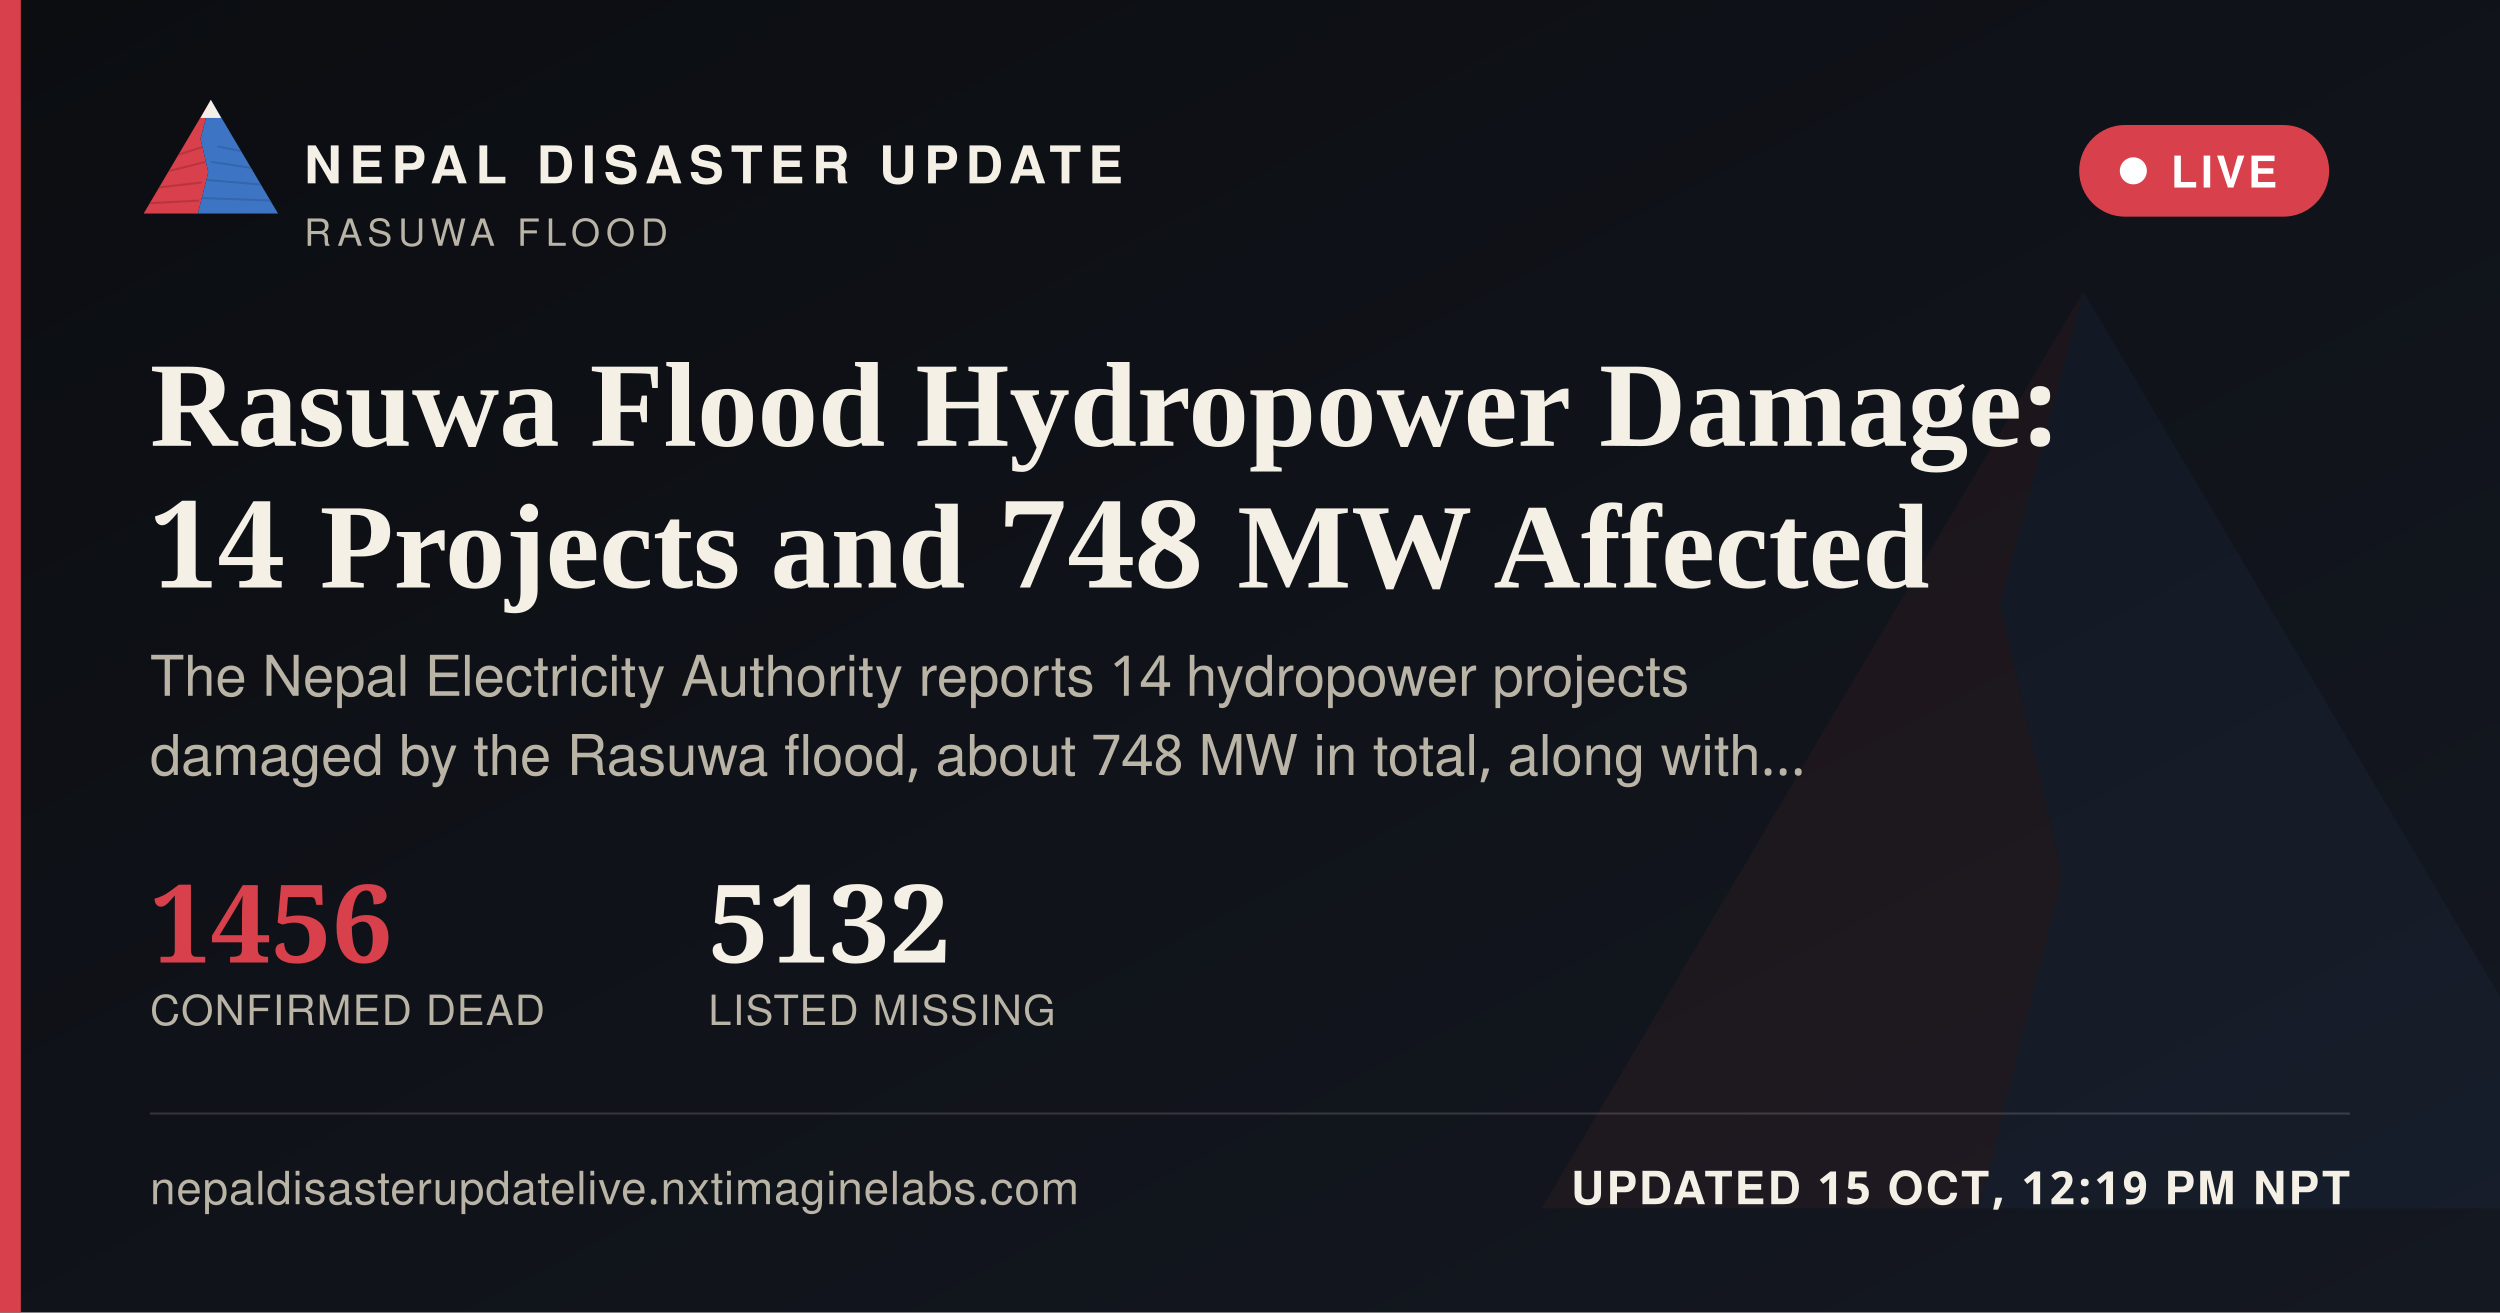
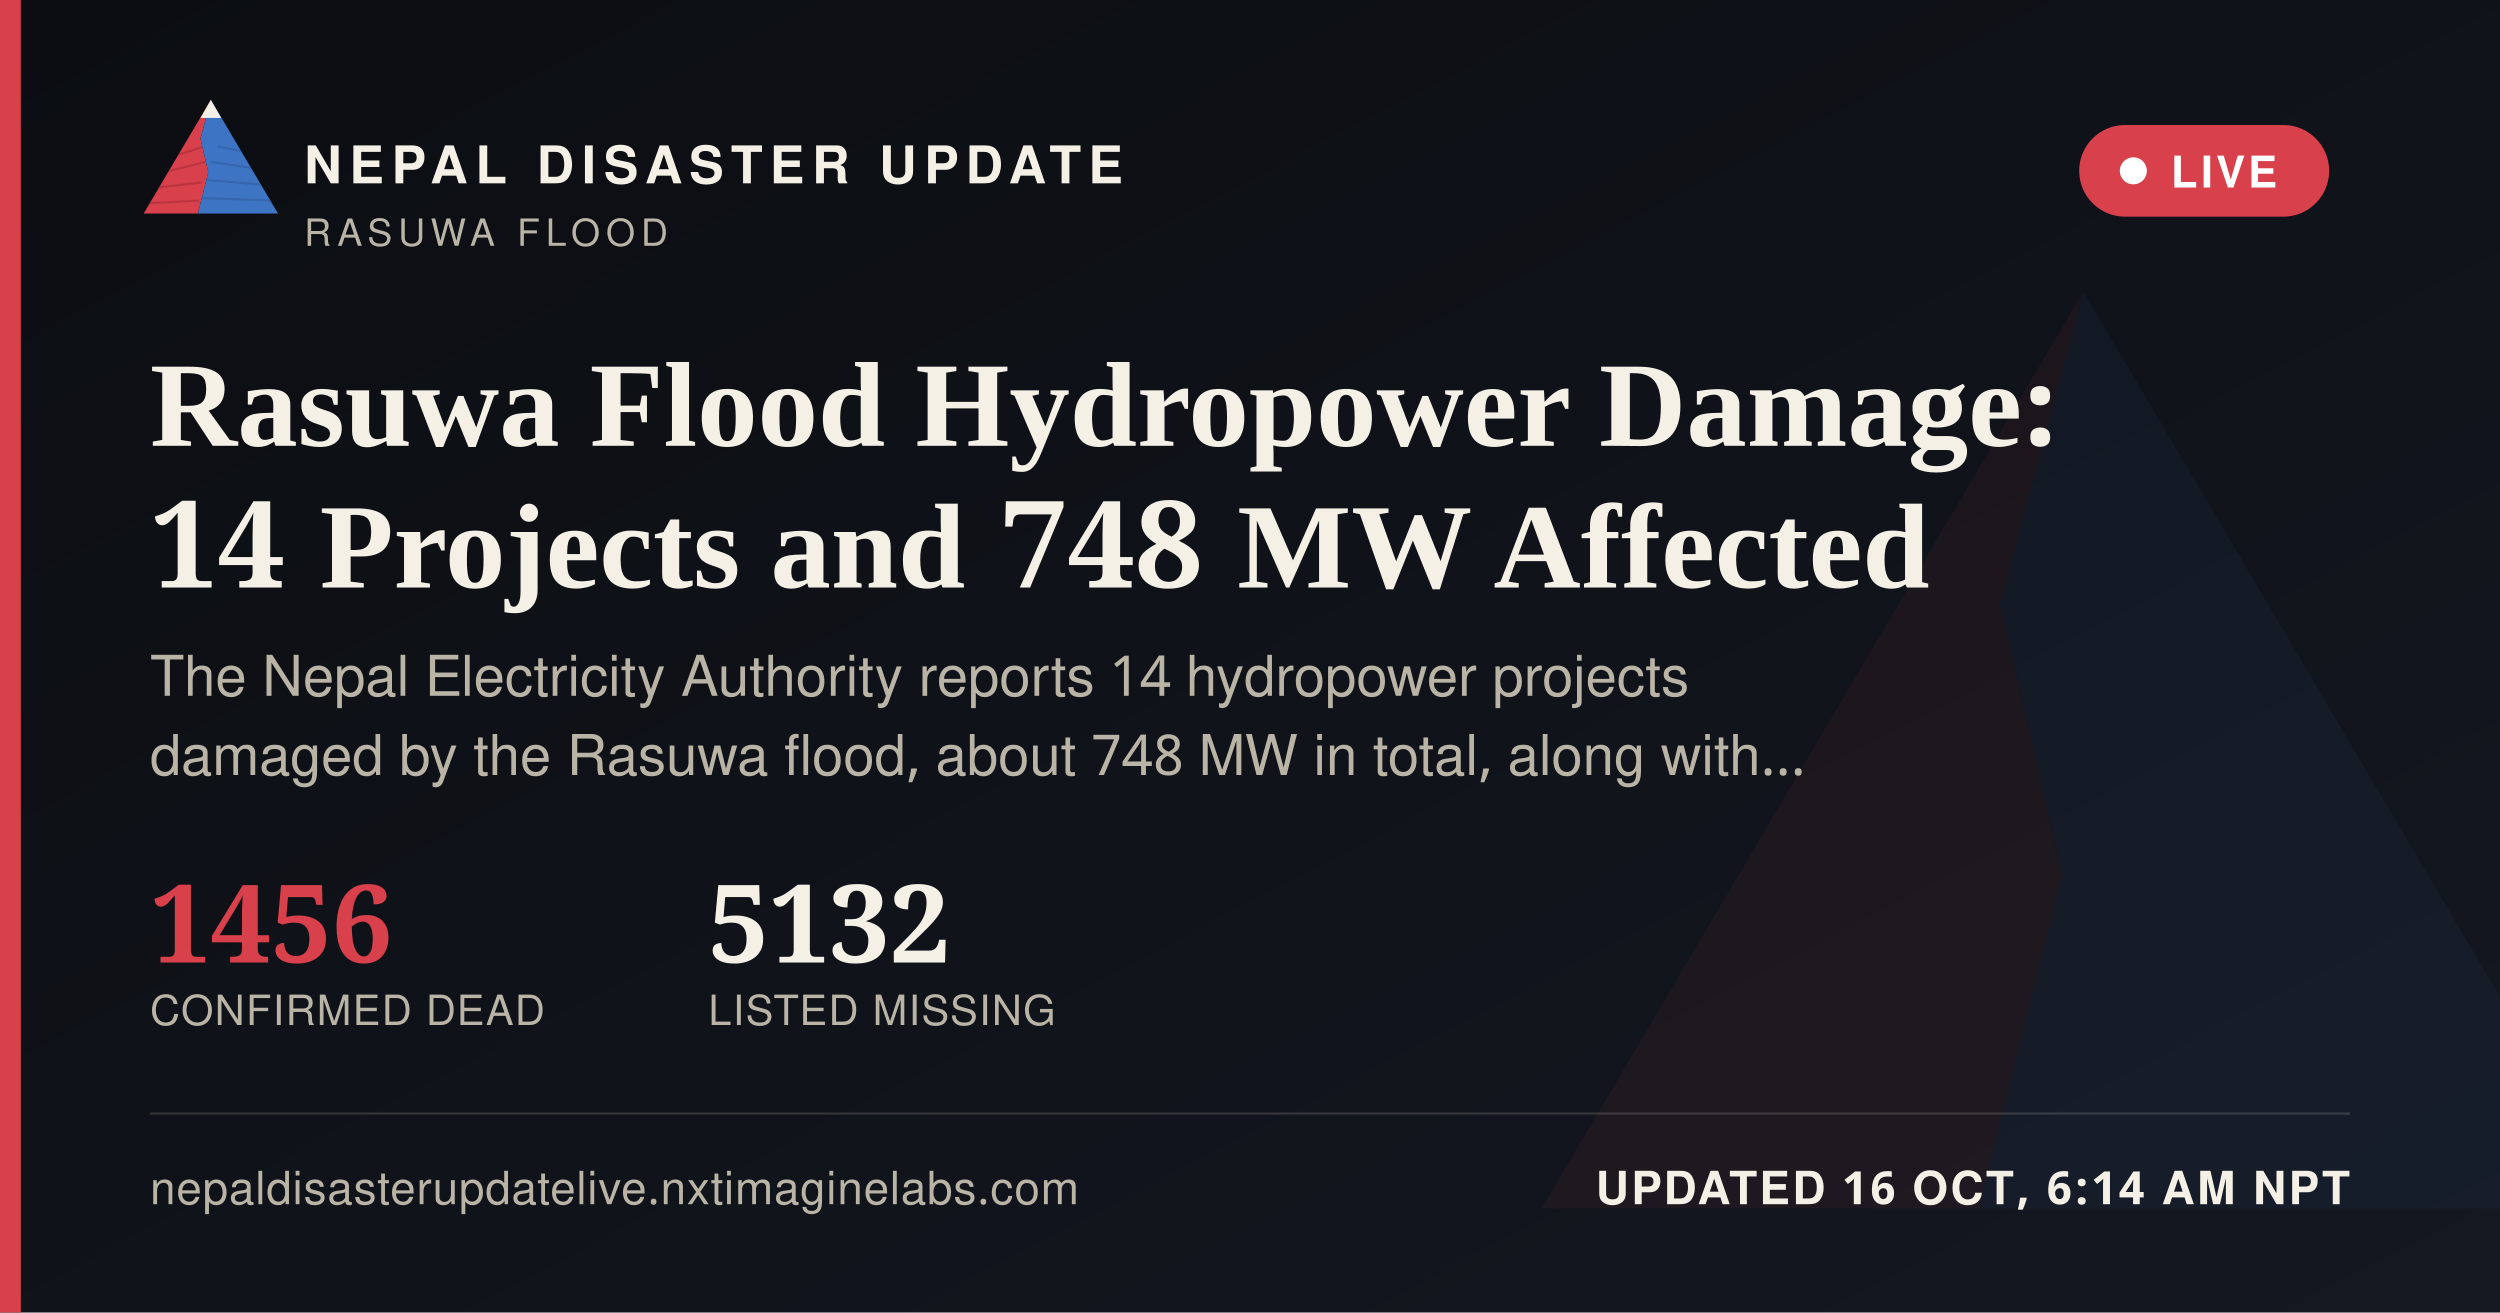
<svg xmlns="http://www.w3.org/2000/svg" width="1200" height="630" viewBox="0 0 1200 630">
  <defs>
    <linearGradient id="ogbg" x1="0" y1="0" x2="1" y2="1">
      <stop offset="0" stop-color="#0B0D11" />
      <stop offset="1" stop-color="#141821" />
    </linearGradient>
  </defs>
  <rect width="1200" height="630" fill="url(#ogbg)" />
  <g transform="translate(700,60) scale(5)" opacity="0.06">
    <polygon points="60,16 52,46 58,72 50,104 8,104" fill="#D8404B" />
    <polygon points="60,16 112,104 50,104 58,72 52,46" fill="#3D74C4" />
  </g>
  <rect x="0" y="0" width="10" height="630" fill="#D8404B" />
  <g transform="translate(64,38) scale(0.62)">
    <g>
      <defs>
        <clipPath id="ogLc">
          <polygon points="60,16 52,46 58,72 50,104 8,104" />
        </clipPath>
        <clipPath id="ogRc">
          <polygon points="60,16 112,104 50,104 58,72 52,46" />
        </clipPath>
      </defs>
      <polygon points="60,16 52,46 58,72 50,104 8,104" fill="#D8404B" />
      <g clip-path="url(#ogLc)" stroke="#A32A34" stroke-width="1.6" fill="none" opacity="0.55">
        <path d="M30,60 L55,52" />
        <path d="M24,72 L56,64" />
        <path d="M18,84 L53,80" />
        <path d="M13,96 L51,94" />
      </g>
      <polygon points="60,16 112,104 50,104 58,72 52,46" fill="#3D74C4" />
      <g clip-path="url(#ogRc)" stroke="#2A5793" stroke-width="1.6" fill="none" opacity="0.5">
        <path d="M65,52 L95,58" />
        <path d="M60,64 L100,70" />
        <path d="M56,78 L104,82" />
        <path d="M52,92 L108,94" />
      </g>
      <polygon points="60,16 52,30 68,30" fill="#F4F0E6" />
    </g>
  </g>
  <text x="146" y="88" font-family="'Public Sans', 'Noto Sans Devanagari', 'Helvetica Neue', Helvetica, Arial, sans-serif" font-size="25" font-weight="800" letter-spacing="3.6" fill="#F4F0E6">NEPAL DISASTER UPDATE</text>
  <text x="146" y="118" font-family="'Public Sans', 'Noto Sans Devanagari', 'Helvetica Neue', Helvetica, Arial, sans-serif" font-size="18" letter-spacing="2.8" fill="#B9B4A6">RASUWA FLOOD</text>
  <g>
    <rect x="998" y="60" width="120" height="44" rx="22" fill="#D8404B" stroke="none" />
    <circle cx="1024" cy="82" r="6.5" fill="#FFFFFF" />
    <text x="1042" y="90" font-family="'Public Sans', 'Noto Sans Devanagari', 'Helvetica Neue', Helvetica, Arial, sans-serif" font-size="21" font-weight="700" letter-spacing="1.6" fill="#FFFFFF">LIVE</text>
  </g>
  <text x="72" y="214" font-family="Newsreader, 'Noto Serif Devanagari', Georgia, 'Times New Roman', serif" font-size="58" font-weight="600" fill="#F4F0E6">Rasuwa Flood Hydropower Damage:</text>
  <text x="72" y="282" font-family="Newsreader, 'Noto Serif Devanagari', Georgia, 'Times New Roman', serif" font-size="58" font-weight="600" fill="#F4F0E6">14 Projects and 748 MW Affected</text>
  <text x="72" y="334" font-family="'Public Sans', 'Noto Sans Devanagari', 'Helvetica Neue', Helvetica, Arial, sans-serif" font-size="27" fill="#B9B4A6">The Nepal Electricity Authority reports 14 hydropower projects</text>
  <text x="72" y="372" font-family="'Public Sans', 'Noto Sans Devanagari', 'Helvetica Neue', Helvetica, Arial, sans-serif" font-size="27" fill="#B9B4A6">damaged by the Rasuwa flood, about 748 MW in total, along with…</text>
  <g transform="translate(72,462)">
    <text x="0" y="0" font-family="Newsreader, 'Noto Serif Devanagari', Georgia, 'Times New Roman', serif" font-size="52" font-weight="600" fill="#D8404B">1456</text>
    <text x="0" y="30" font-family="'Public Sans', 'Noto Sans Devanagari', 'Helvetica Neue', Helvetica, Arial, sans-serif" font-size="20" letter-spacing="0.6" fill="#B9B4A6">CONFIRMED DEAD</text>
    <text x="268" y="0" font-family="Newsreader, 'Noto Serif Devanagari', Georgia, 'Times New Roman', serif" font-size="52" font-weight="600" fill="#F4F0E6">5132</text>
    <text x="268" y="30" font-family="'Public Sans', 'Noto Sans Devanagari', 'Helvetica Neue', Helvetica, Arial, sans-serif" font-size="20" letter-spacing="0.6" fill="#B9B4A6">LISTED MISSING</text>
  </g>
  <rect x="72" y="534" width="1056" height="1" fill="rgba(244,240,230,0.16)" />
  <text x="72" y="578" font-family="'Public Sans', 'Noto Sans Devanagari', 'Helvetica Neue', Helvetica, Arial, sans-serif" font-size="22" fill="#B9B4A6" letter-spacing="0.4">nepaldisasterupdatelive.nxtimaginelabs.com</text>
-   <text x="1128" y="578" text-anchor="end" font-family="'Public Sans', 'Noto Sans Devanagari', 'Helvetica Neue', Helvetica, Arial, sans-serif" font-size="22" font-weight="700" letter-spacing="1.2" fill="#F4F0E6">UPDATED 15 OCT, 12:19 PM NPT</text>
+   <text x="1128" y="578" text-anchor="end" font-family="'Public Sans', 'Noto Sans Devanagari', 'Helvetica Neue', Helvetica, Arial, sans-serif" font-size="22" font-weight="700" letter-spacing="1.2" fill="#F4F0E6">UPDATED 16 OCT, 6:14 AM NPT</text>
</svg>
